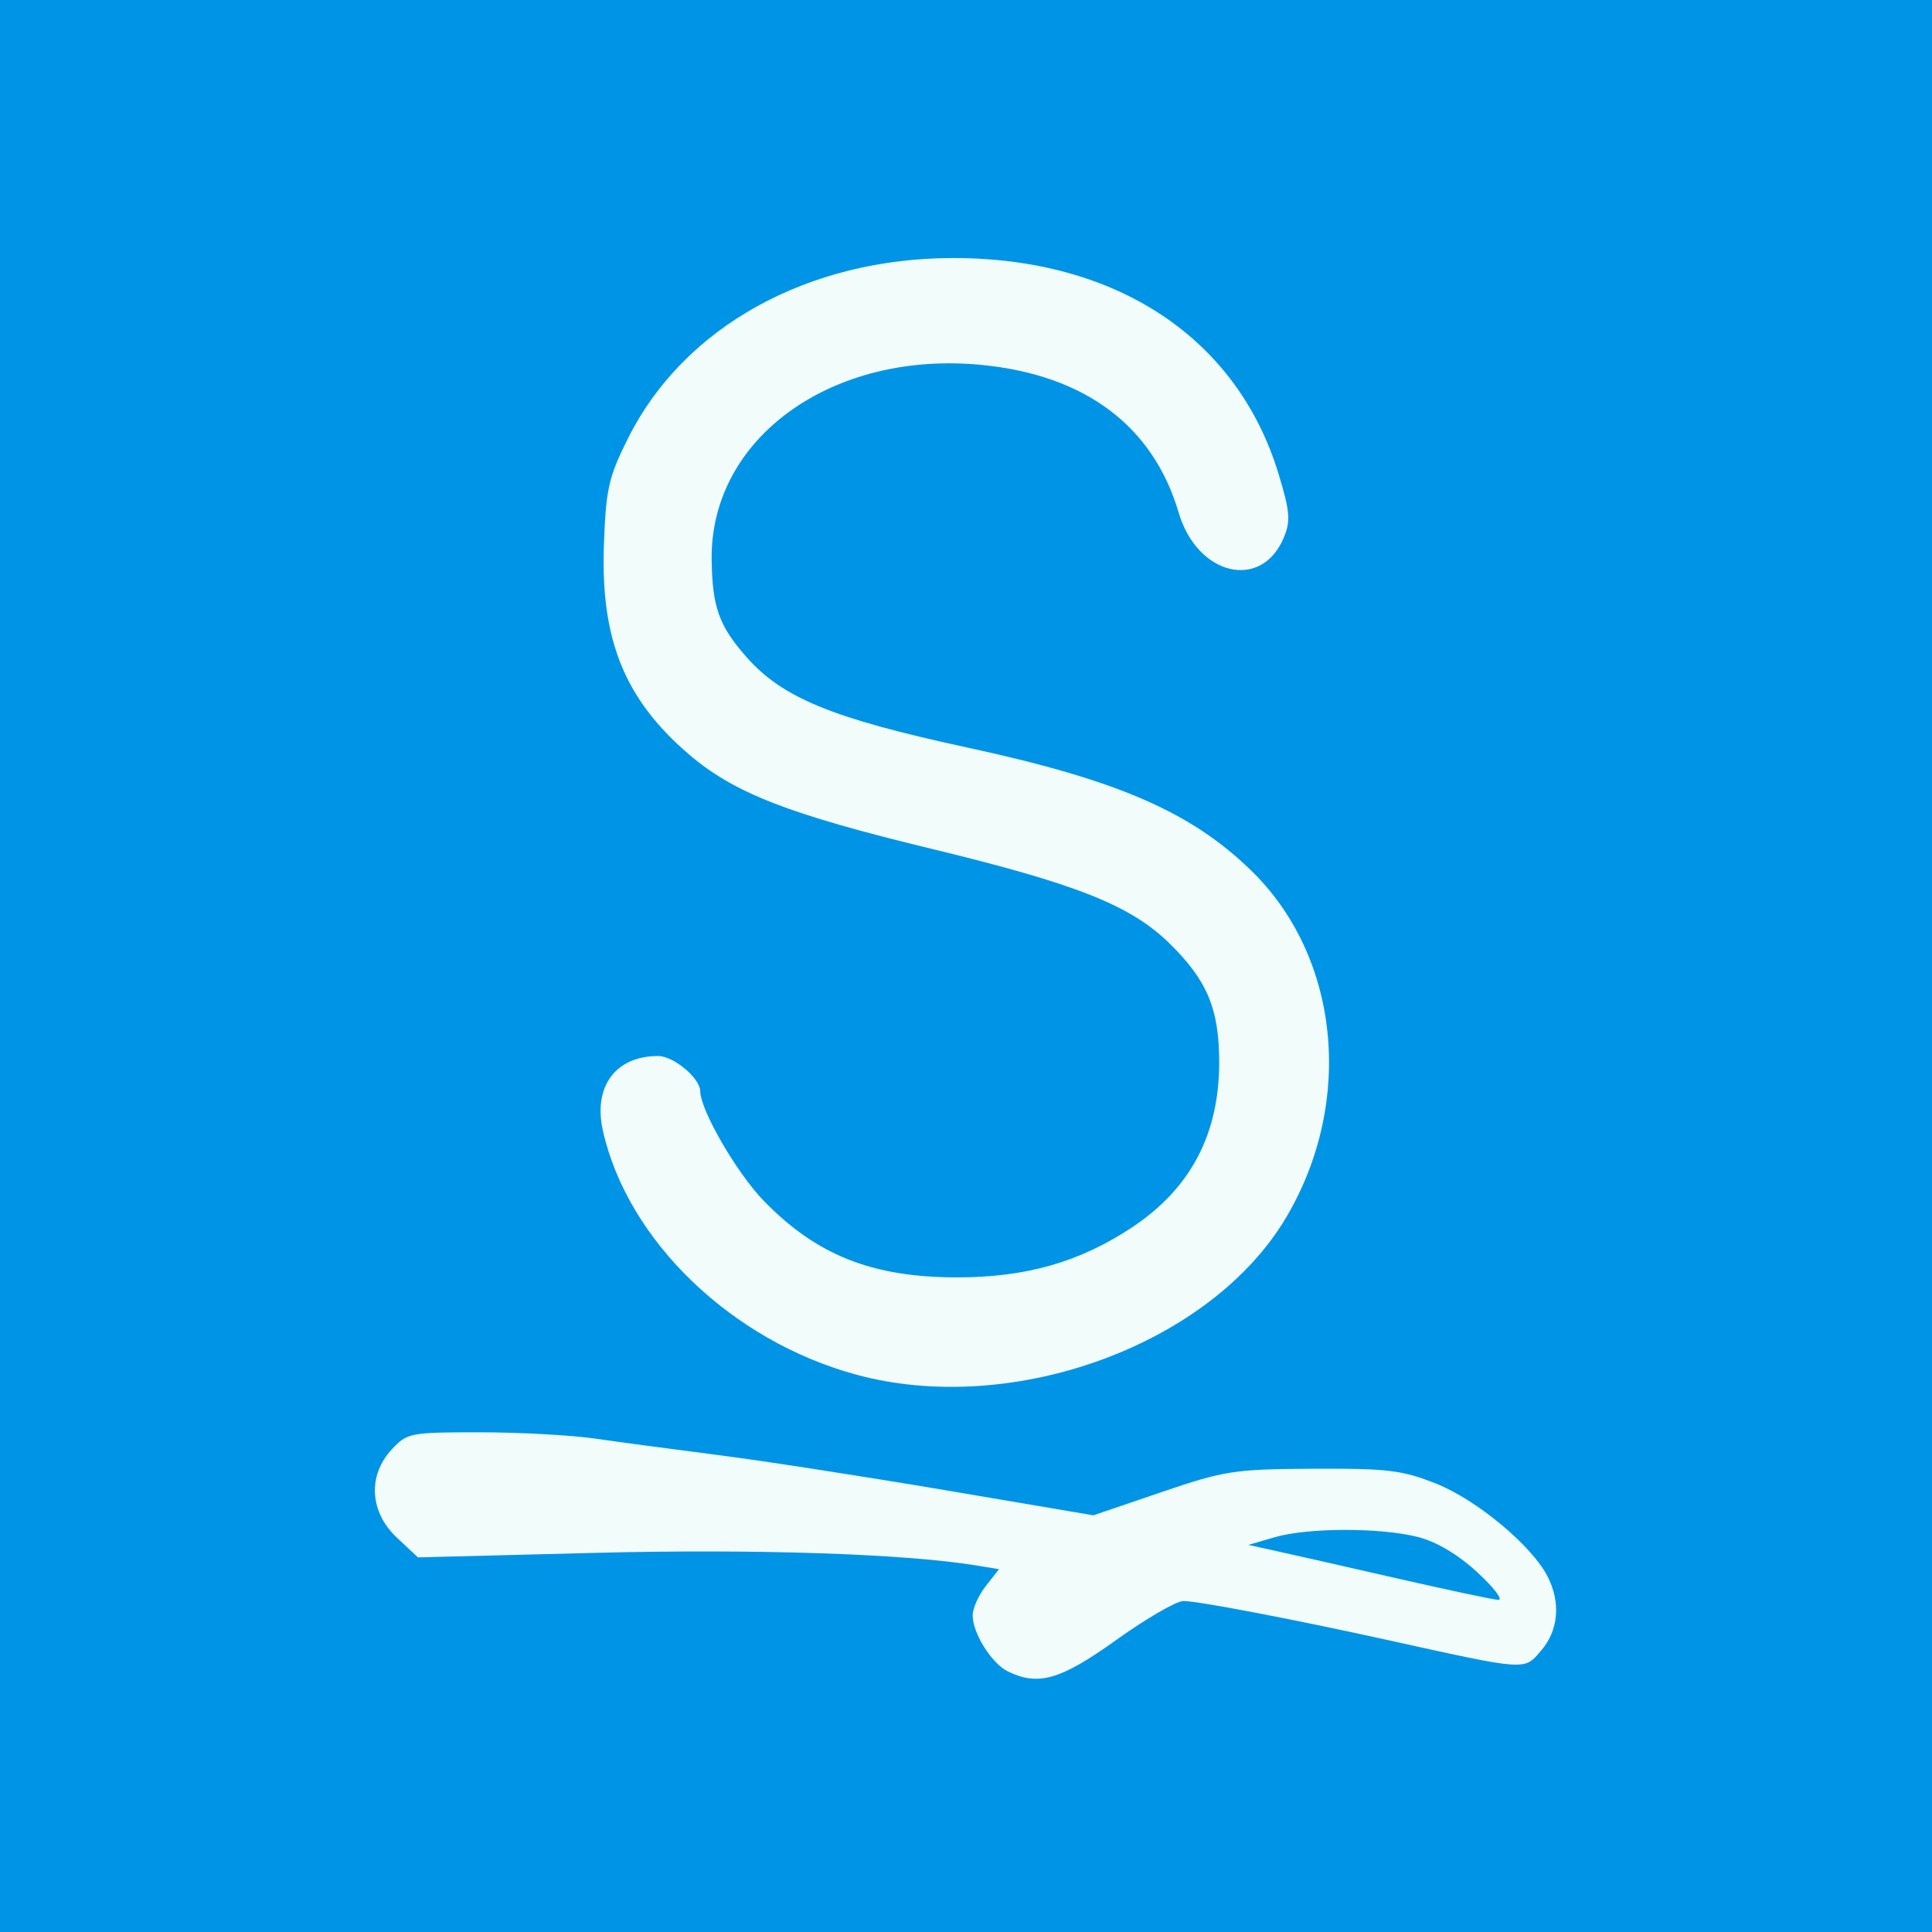
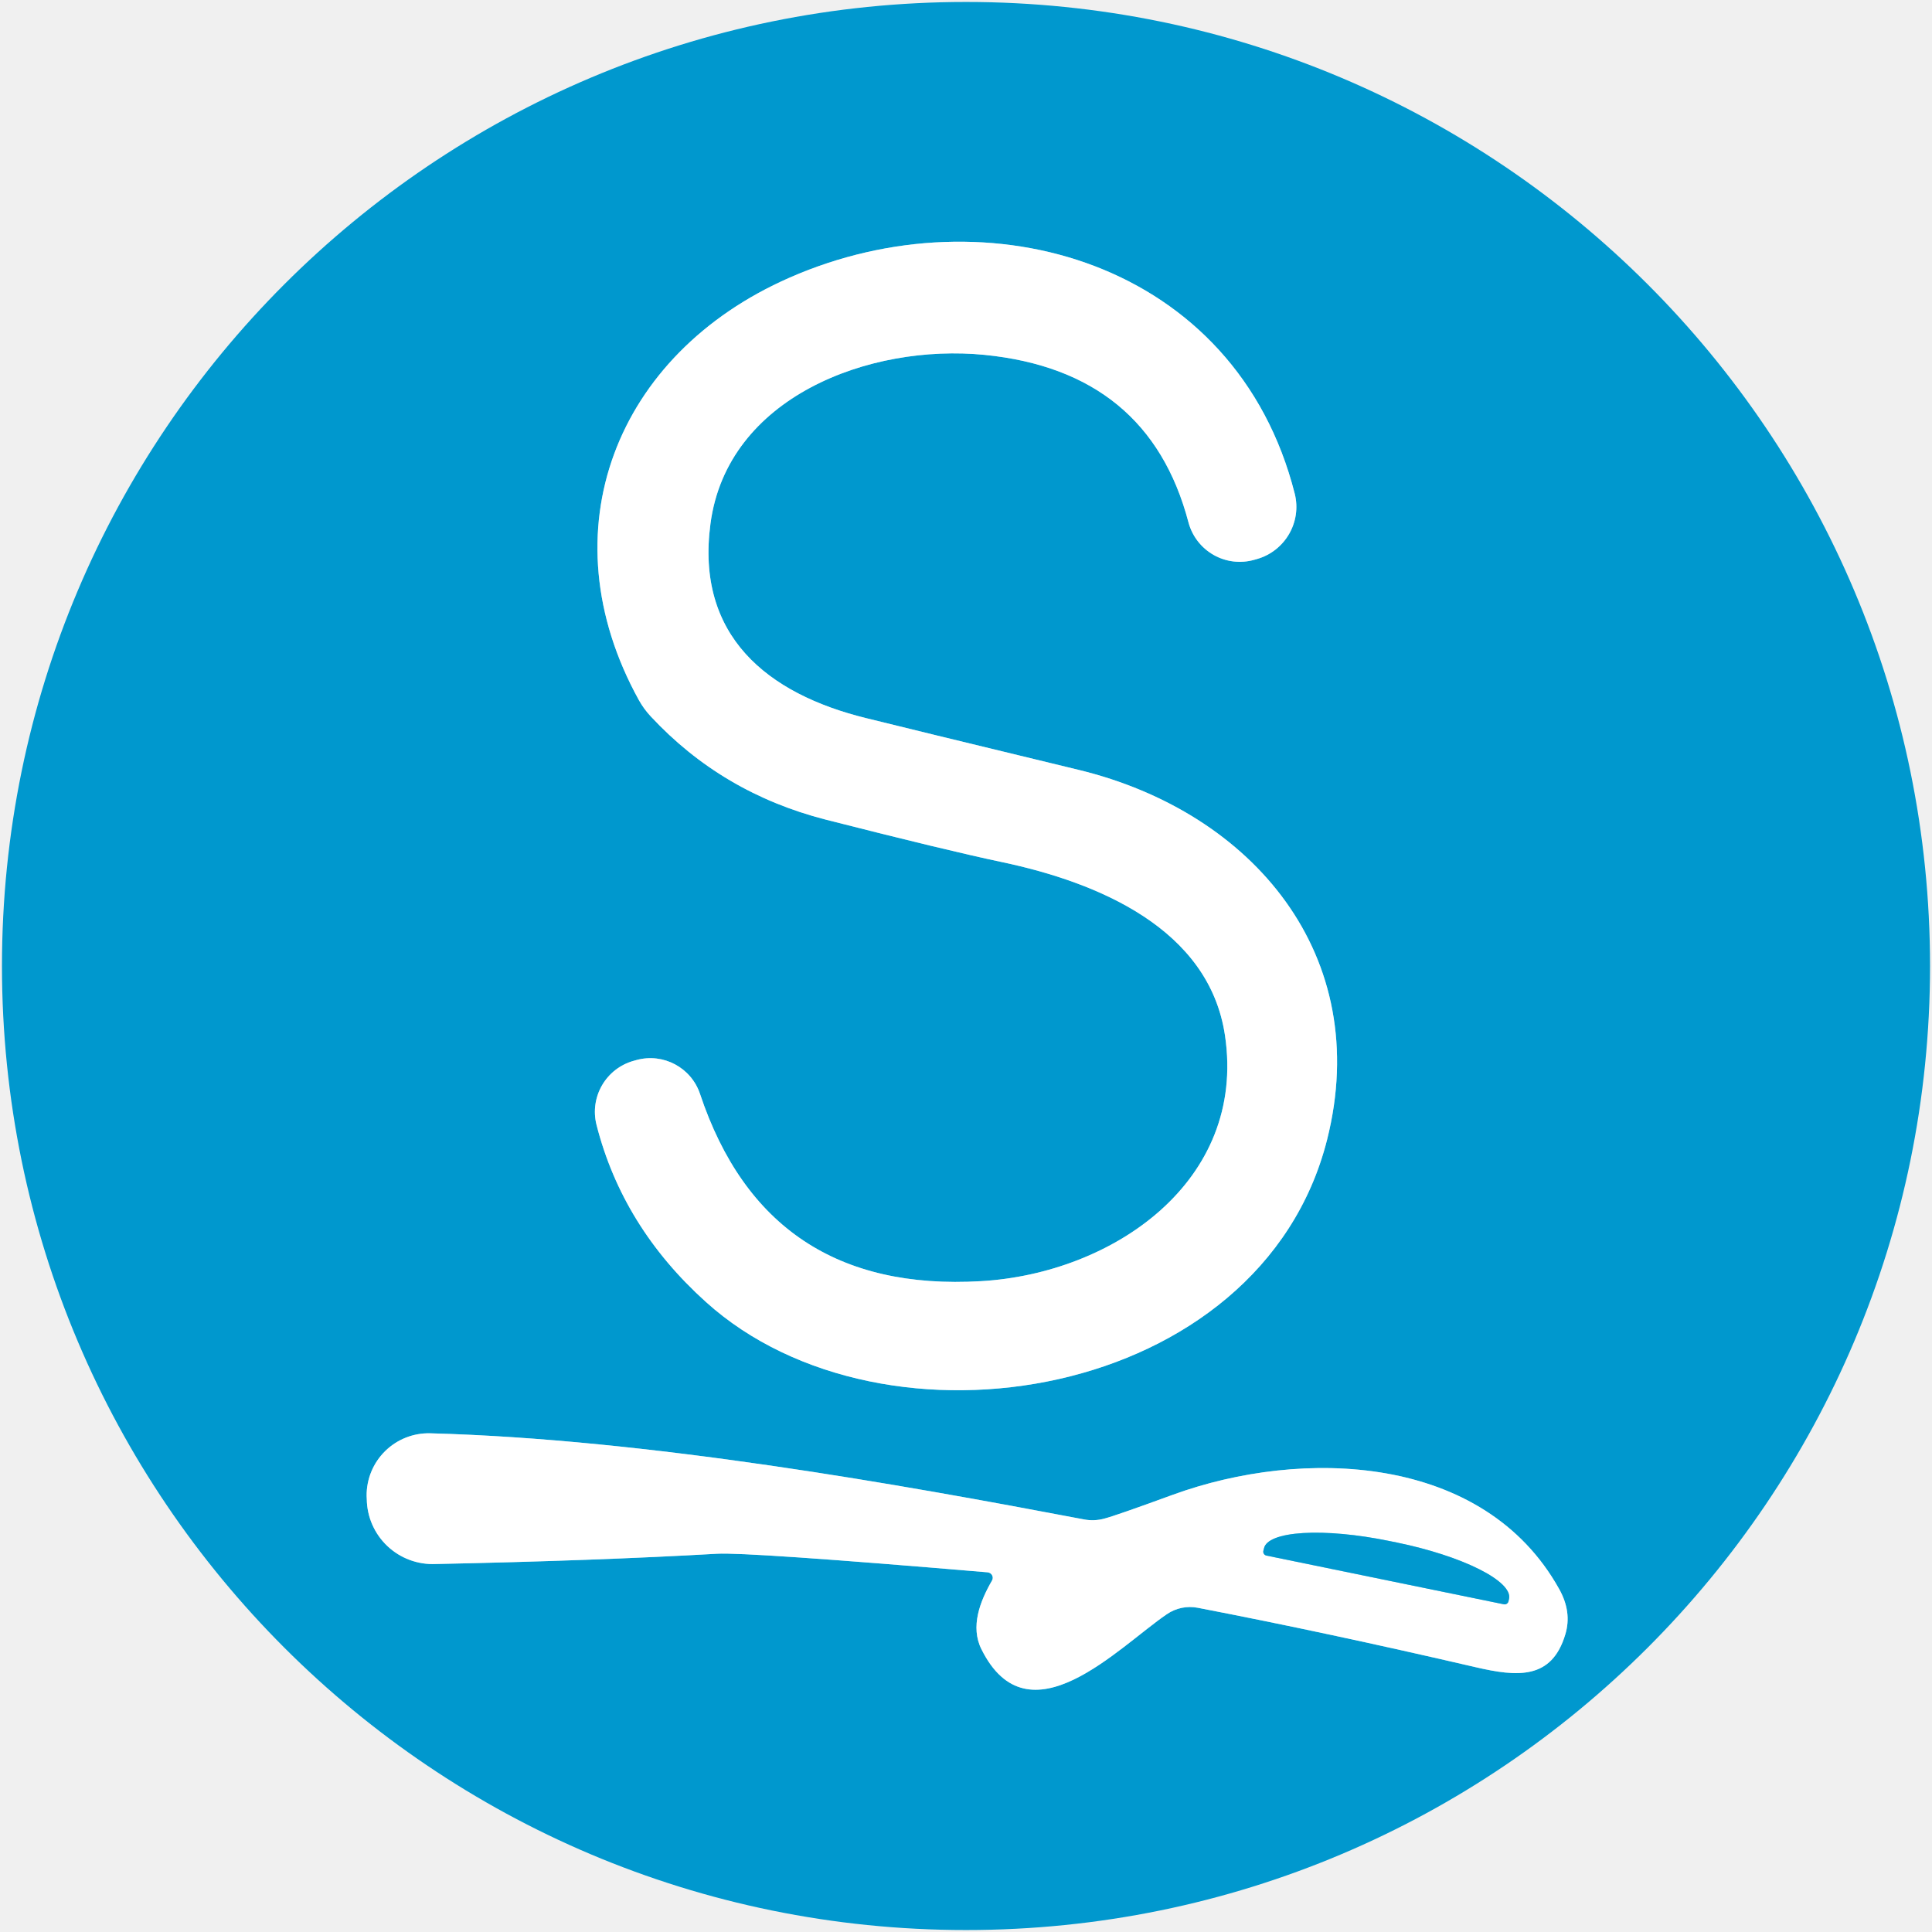
- <svg xmlns="http://www.w3.org/2000/svg" width="128" height="128" viewBox="0 0 128 128" fill="none">
-   <g clip-path="url(#clip0_364_187)">
-     <path d="M0 0H128V128H0V0Z" fill="#0094E6" />
-     <path d="M66.771 110.736C65.705 110.216 64.441 108.204 64.441 107.027C64.441 106.562 64.832 105.686 65.314 105.075L66.186 103.962L64.776 103.73C60.048 102.943 50.136 102.612 39.511 102.879L27.691 103.18L26.294 101.873C24.489 100.184 24.347 97.76 25.95 96.032C26.969 94.931 27.171 94.893 31.779 94.893C34.405 94.893 37.848 95.082 39.43 95.31C41.011 95.542 44.721 96.036 47.678 96.414C50.635 96.793 57.413 97.846 62.743 98.748L72.44 100.394L76.927 98.864C81.135 97.433 81.771 97.334 87.007 97.308C91.924 97.282 92.899 97.399 95.152 98.297C97.838 99.367 101.466 102.385 102.519 104.422C103.417 106.163 103.262 108.007 102.106 109.352C100.959 110.689 101.234 110.706 91.95 108.66C85.717 107.284 79.369 106.072 78.41 106.072C77.937 106.072 75.934 107.233 73.957 108.651C70.256 111.299 68.804 111.72 66.771 110.736ZM97.881 104.173C96.583 102.978 95.169 102.14 93.927 101.826C91.425 101.194 86.611 101.207 84.428 101.852L82.708 102.354L84.643 102.78C85.709 103.012 89.285 103.824 92.594 104.581C95.904 105.337 98.9 105.974 99.257 105.995C99.613 106.016 98.99 105.196 97.881 104.173ZM56.704 91.067C48.456 88.815 41.583 82.196 39.945 74.919C39.283 71.992 40.779 69.963 43.599 69.963C44.63 69.963 46.384 71.429 46.393 72.301C46.406 73.561 48.821 77.726 50.605 79.561C54.112 83.171 57.8 84.629 63.414 84.629C67.996 84.629 71.533 83.614 75.002 81.315C78.874 78.744 80.774 75.147 80.774 70.389C80.774 66.843 79.983 64.951 77.477 62.497C74.898 59.978 71.348 58.569 61.69 56.23C52.217 53.935 48.628 52.538 45.632 49.968C41.385 46.327 39.786 42.377 40.01 36.097C40.147 32.375 40.319 31.61 41.622 29.01C45.31 21.647 53.532 17.095 63.16 17.095C73.983 17.095 81.973 22.399 84.707 31.395C85.463 33.88 85.515 34.511 85.059 35.607C83.59 39.158 79.321 38.148 78.088 33.957C76.399 28.227 71.898 24.849 65.051 24.178C55.118 23.203 47.042 29.027 47.149 37.082C47.192 40.215 47.631 41.453 49.436 43.508C51.826 46.233 55.135 47.591 64.063 49.521C73.996 51.666 78.849 53.763 82.85 57.632C88.743 63.327 89.749 72.92 85.253 80.588C80.284 89.073 67.106 93.908 56.704 91.067Z" fill="#F1FCFB" />
+ <svg xmlns="http://www.w3.org/2000/svg" version="1.1" viewBox="0.00 0.00 128.00 128.00" width="128" height="128">
+   <g stroke-width="2.00" fill="none" stroke-linecap="butt">
+     <path stroke="#80cce7" vector-effect="non-scaling-stroke" d="   M 41.99 70.28   A 3.51 3.51 0.0 0 0 39.52 74.52   Q 41.24 81.28 46.77 86.26   C 58.58 96.92 83.54 92.81 87.92 75.52   C 91.00 63.32 83.03 53.82 71.48 51.01   Q 59.75 48.17 57.39 47.58   C 50.83 45.97 46.08 42.12 47.07 34.70   C 48.18 26.30 57.61 22.76 65.22 23.51   Q 76.10 24.59 78.74 34.61   A 3.52 3.51 74.6 0 0 83.09 37.09   L 83.27 37.04   A 3.60 3.59 -15.0 0 0 85.78 32.71   C 81.90 17.40 65.51 12.59 52.30 18.40   C 40.81 23.44 36.14 35.19 42.33 46.39   A 5.57 5.43 -81.9 0 0 43.12 47.47   Q 47.84 52.54 54.70 54.30   Q 62.74 56.35 66.40 57.12   C 72.74 58.46 80.11 61.52 81.16 68.61   C 82.59 78.28 73.73 84.37 65.00 84.88   Q 50.80 85.72 46.38 72.48   A 3.47 3.47 0.0 0 0 42.17 70.23   L 41.99 70.28" />
+     <path stroke="#80cce7" vector-effect="non-scaling-stroke" d="   M 65.72 104.72   C 64.92 106.10 64.28 107.78 65.02 109.26   C 68.14 115.56 74.12 109.11 77.30 106.95   A 2.71 2.70 -56.7 0 1 79.36 106.52   Q 87.92 108.17 97.74 110.45   C 100.53 111.10 102.81 111.30 103.71 108.27   Q 104.15 106.80 103.30 105.28   C 98.30 96.30 86.28 95.91 77.71 99.03   Q 73.91 100.42 73.17 100.61   A 3.00 2.93 42.2 0 1 71.79 100.66   C 59.68 98.36 42.94 95.35 28.51 94.96   A 4.11 4.11 0.0 0 0 24.29 99.12   L 24.30 99.31   A 4.37 4.36 -1.6 0 0 28.87 103.62   Q 39.47 103.40 47.50 102.94   Q 49.46 102.82 65.43 104.17   A 0.37 0.36 17.7 0 1 65.72 104.72" />
+     <path stroke="#80cce7" vector-effect="non-scaling-stroke" d="   M 83.90 103.06   L 99.64 106.29   A 0.26 0.26 0.0 0 0 99.94 106.09   L 99.98 105.92   A 8.01 2.15 11.6 0 0 92.56 102.20   L 92.02 102.09   A 8.01 2.15 11.6 0 0 83.74 102.59   L 83.70 102.75   A 0.26 0.26 0.0 0 0 83.90 103.06" />
  </g>
-   <defs>
-     <clipPath id="clip0_364_187">
-       <rect width="128" height="128" fill="white" />
-     </clipPath>
-   </defs>
+   <path fill="#0098ce" d="   M 127.87 64.00   A 63.87 63.87 0.0 0 1 64.00 127.87   A 63.87 63.87 0.0 0 1 0.13 64.00   A 63.87 63.87 0.0 0 1 64.00 0.13   A 63.87 63.87 0.0 0 1 127.87 64.00   Z   M 41.99 70.28   A 3.51 3.51 0.0 0 0 39.52 74.52   Q 41.24 81.28 46.77 86.26   C 58.58 96.92 83.54 92.81 87.92 75.52   C 91.00 63.32 83.03 53.82 71.48 51.01   Q 59.75 48.17 57.39 47.58   C 50.83 45.97 46.08 42.12 47.07 34.70   C 48.18 26.30 57.61 22.76 65.22 23.51   Q 76.10 24.59 78.74 34.61   A 3.52 3.51 74.6 0 0 83.09 37.09   L 83.27 37.04   A 3.60 3.59 -15.0 0 0 85.78 32.71   C 81.90 17.40 65.51 12.59 52.30 18.40   C 40.81 23.44 36.14 35.19 42.33 46.39   A 5.57 5.43 -81.9 0 0 43.12 47.47   Q 47.84 52.54 54.70 54.30   Q 62.74 56.35 66.40 57.12   C 72.74 58.46 80.11 61.52 81.16 68.61   C 82.59 78.28 73.73 84.37 65.00 84.88   Q 50.80 85.72 46.38 72.48   A 3.47 3.47 0.0 0 0 42.17 70.23   L 41.99 70.28   Z   M 65.72 104.72   C 64.92 106.10 64.28 107.78 65.02 109.26   C 68.14 115.56 74.12 109.11 77.30 106.95   A 2.71 2.70 -56.7 0 1 79.36 106.52   Q 87.92 108.17 97.74 110.45   C 100.53 111.10 102.81 111.30 103.71 108.27   Q 104.15 106.80 103.30 105.28   C 98.30 96.30 86.28 95.91 77.71 99.03   Q 73.91 100.42 73.17 100.61   A 3.00 2.93 42.2 0 1 71.79 100.66   C 59.68 98.36 42.94 95.35 28.51 94.96   A 4.11 4.11 0.0 0 0 24.29 99.12   L 24.30 99.31   A 4.37 4.36 -1.6 0 0 28.87 103.62   Q 39.47 103.40 47.50 102.94   Q 49.46 102.82 65.43 104.17   A 0.37 0.36 17.7 0 1 65.72 104.72   Z" />
+   <path fill="#ffffff" d="   M 41.99 70.28   L 42.17 70.23   A 3.47 3.47 0.0 0 1 46.38 72.48   Q 50.80 85.72 65.00 84.88   C 73.73 84.37 82.59 78.28 81.16 68.61   C 80.11 61.52 72.74 58.46 66.40 57.12   Q 62.74 56.35 54.70 54.30   Q 47.84 52.54 43.12 47.47   A 5.57 5.43 -81.9 0 1 42.33 46.39   C 36.14 35.19 40.81 23.44 52.30 18.40   C 65.51 12.59 81.90 17.40 85.78 32.71   A 3.60 3.59 -15.0 0 1 83.27 37.04   L 83.09 37.09   A 3.52 3.51 74.6 0 1 78.74 34.61   Q 76.10 24.59 65.22 23.51   C 57.61 22.76 48.18 26.30 47.07 34.70   C 46.08 42.12 50.83 45.97 57.39 47.58   Q 59.75 48.17 71.48 51.01   C 83.03 53.82 91.00 63.32 87.92 75.52   C 83.54 92.81 58.58 96.92 46.77 86.26   Q 41.24 81.28 39.52 74.52   A 3.51 3.51 0.0 0 1 41.99 70.28   Z" />
+   <path fill="#ffffff" d="   M 65.43 104.17   Q 49.46 102.82 47.50 102.94   Q 39.47 103.40 28.87 103.62   A 4.37 4.36 -1.6 0 1 24.30 99.31   L 24.29 99.12   A 4.11 4.11 0.0 0 1 28.51 94.96   C 42.94 95.35 59.68 98.36 71.79 100.66   A 3.00 2.93 42.2 0 0 73.17 100.61   Q 73.91 100.42 77.71 99.03   C 86.28 95.91 98.30 96.30 103.30 105.28   Q 104.15 106.80 103.71 108.27   C 102.81 111.30 100.53 111.10 97.74 110.45   Q 87.92 108.17 79.36 106.52   A 2.71 2.70 -56.7 0 0 77.30 106.95   C 74.12 109.11 68.14 115.56 65.02 109.26   C 64.28 107.78 64.92 106.10 65.72 104.72   A 0.37 0.36 17.7 0 0 65.43 104.17   Z   M 83.90 103.06   L 99.64 106.29   A 0.26 0.26 0.0 0 0 99.94 106.09   L 99.98 105.92   A 8.01 2.15 11.6 0 0 92.56 102.20   L 92.02 102.09   A 8.01 2.15 11.6 0 0 83.74 102.59   L 83.70 102.75   A 0.26 0.26 0.0 0 0 83.90 103.06   Z" />
+   <path fill="#0098ce" d="   M 83.90 103.06   A 0.26 0.26 0.0 0 1 83.70 102.75   L 83.74 102.59   A 8.01 2.15 11.6 0 1 92.02 102.09   L 92.56 102.20   A 8.01 2.15 11.6 0 1 99.98 105.92   L 99.94 106.09   A 0.26 0.26 0.0 0 1 99.64 106.29   L 83.90 103.06   Z" />
</svg>
